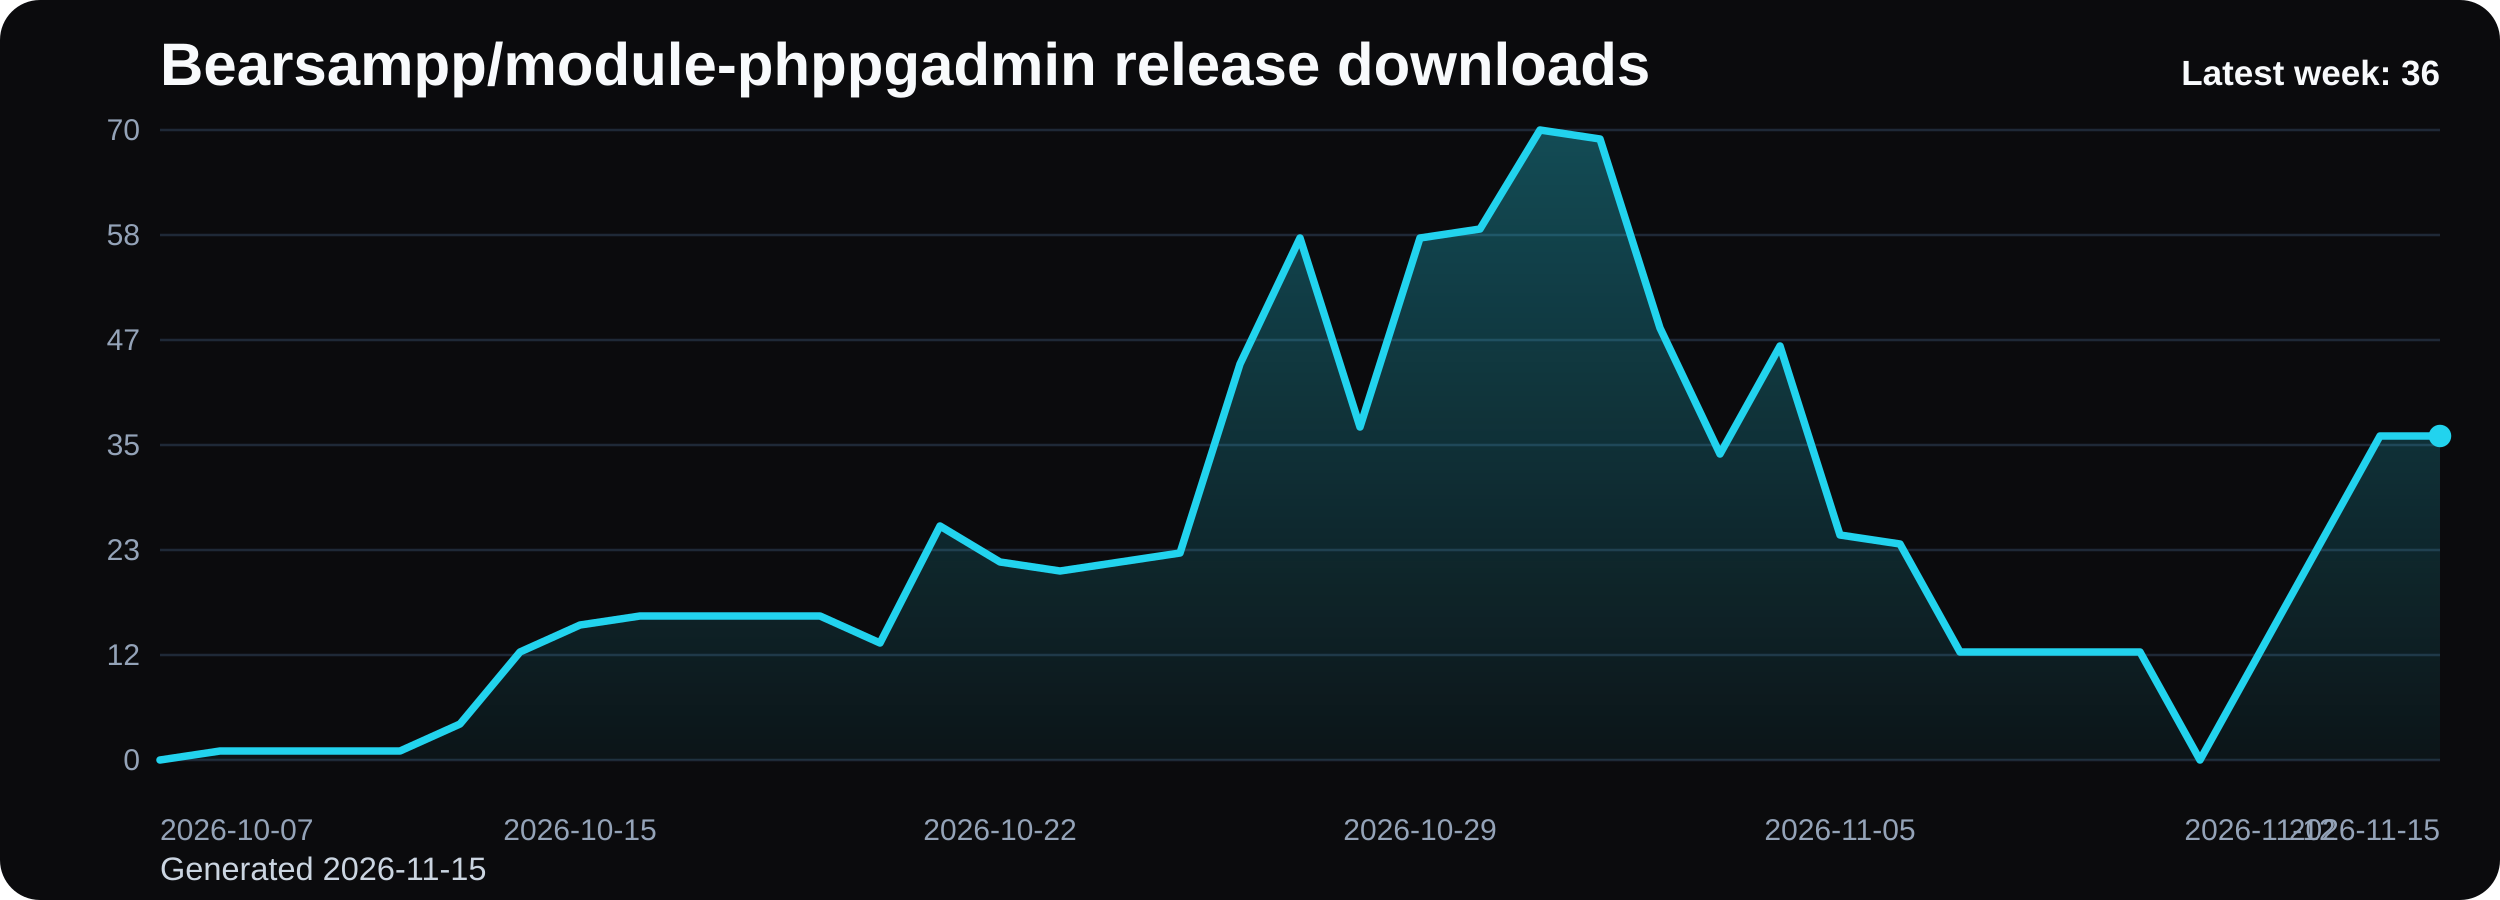
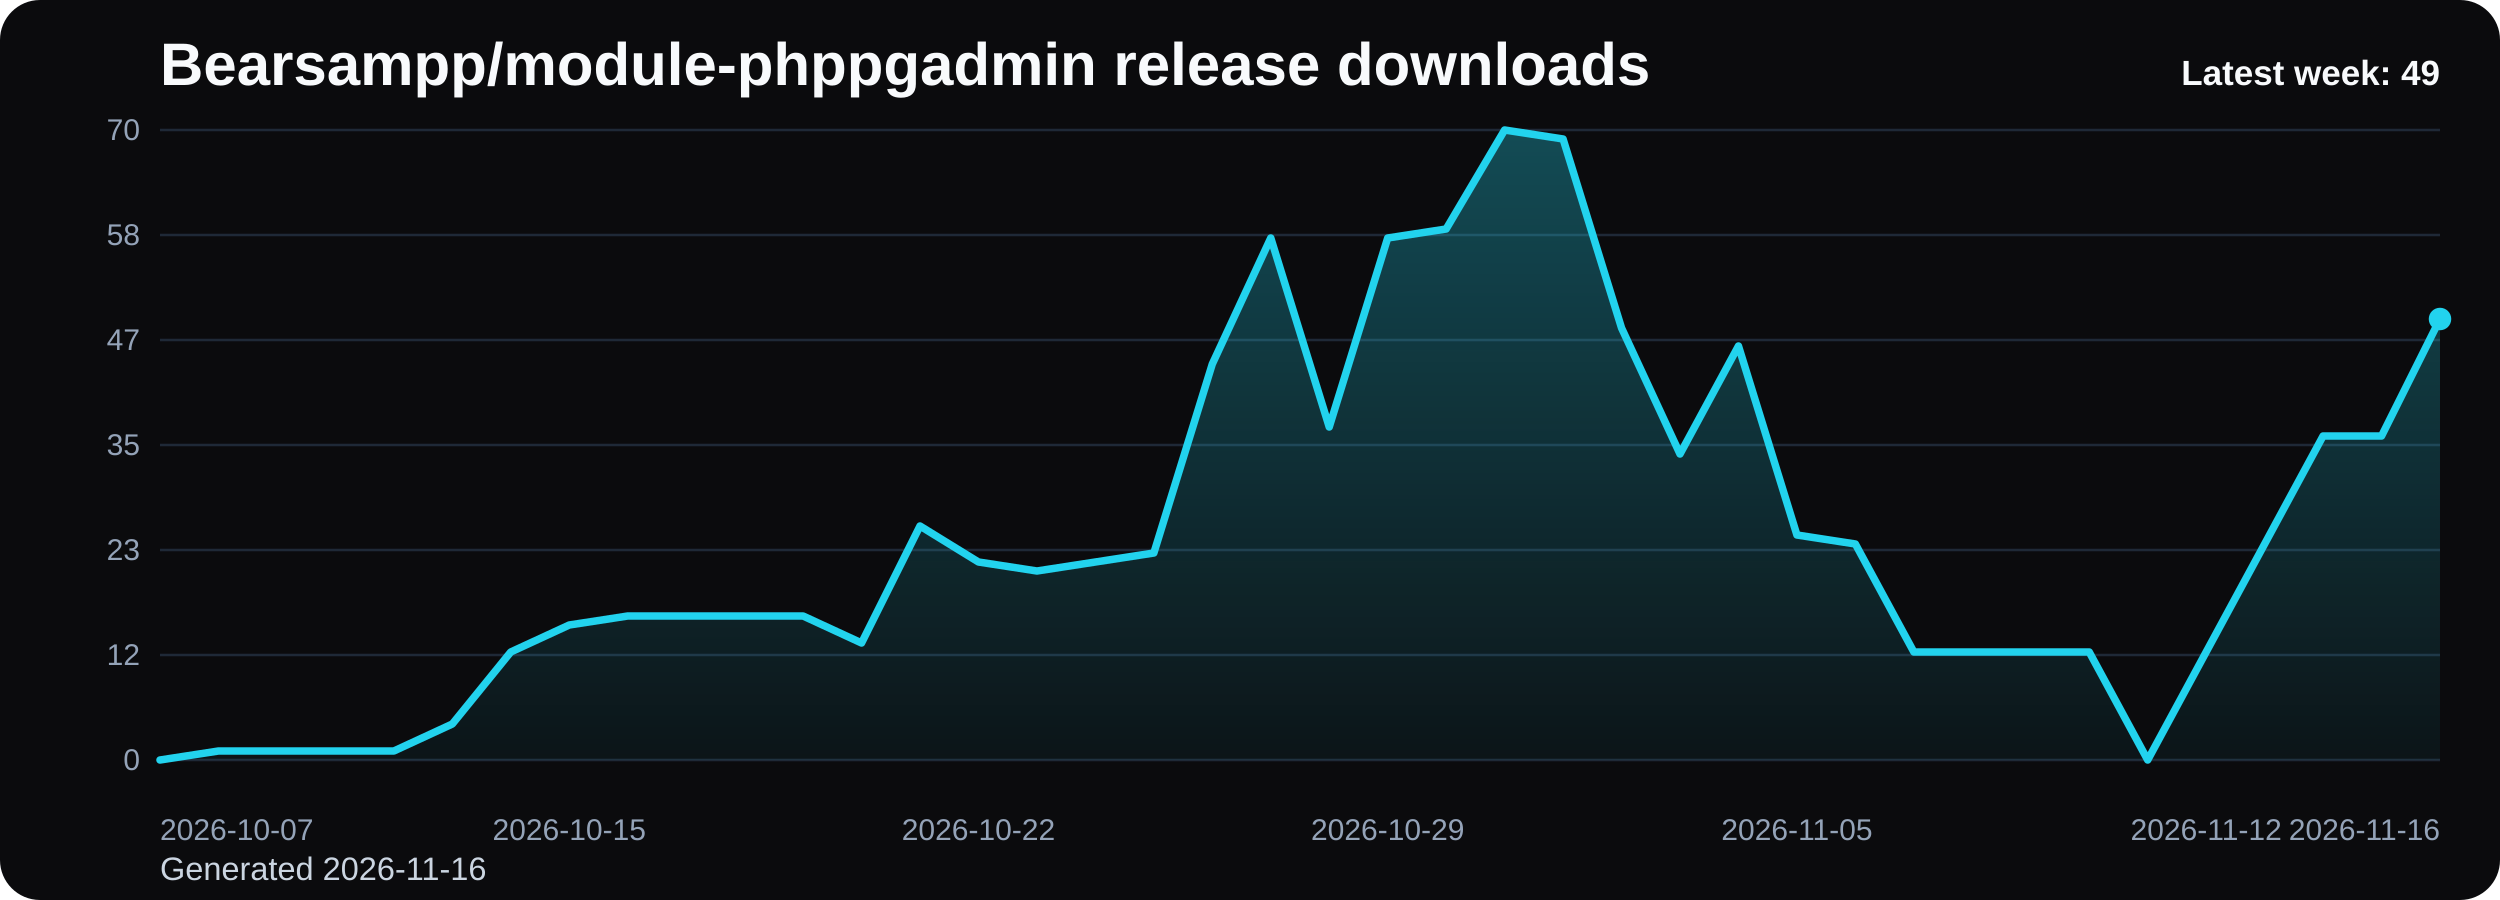
<svg xmlns="http://www.w3.org/2000/svg" viewBox="0 0 1000 360" role="img" aria-label="Bearsampp/module-phppgadmin release downloads chart">
  <defs>
    <linearGradient id="fill-weekly-black" x1="0" y1="0" x2="0" y2="1">
      <stop offset="0%" stop-color="#22d3ee" stop-opacity="0.32" />
      <stop offset="100%" stop-color="#22d3ee" stop-opacity="0.05" />
    </linearGradient>
    <style>
      .bg { fill: #0b0b0d; }
      .title { font: 700 24px Arial, sans-serif; fill: #f8fafc; }
      .sub { font: 400 13px Arial, sans-serif; fill: #cbd5e1; }
      .grid { stroke: #1f2937; stroke-width: 1; }
      .axis { font: 400 12px Arial, sans-serif; fill: #94a3b8; }
      .line { fill: none; stroke: #22d3ee; stroke-width: 3; stroke-linecap: round; stroke-linejoin: round; }
      .dot { fill: #22d3ee; }
      .value { font: 600 11px Arial, sans-serif; fill: #cbd5e1; }
      .latest { font: 700 14px Arial, sans-serif; fill: #f8fafc; }
    </style>
  </defs>
  <rect class="bg" x="0" y="0" width="1000" height="360" rx="16" />
  <text class="title" x="64" y="34">Bearsampp/module-phppgadmin release downloads</text>
-   <text class="sub" x="64" y="352">Generated 2026-11-15</text>
+   <text class="sub" x="64" y="352">Generated 2026-11-16</text>
  <line x1="64" y1="52.00" x2="976" y2="52.00" class="grid" />
  <text x="56" y="56.00" text-anchor="end" class="axis">70</text>
  <line x1="64" y1="94.00" x2="976" y2="94.00" class="grid" />
  <text x="56" y="98.00" text-anchor="end" class="axis">58</text>
  <line x1="64" y1="136.00" x2="976" y2="136.00" class="grid" />
  <text x="56" y="140.00" text-anchor="end" class="axis">47</text>
  <line x1="64" y1="178.00" x2="976" y2="178.00" class="grid" />
  <text x="56" y="182.00" text-anchor="end" class="axis">35</text>
  <line x1="64" y1="220.00" x2="976" y2="220.00" class="grid" />
  <text x="56" y="224.00" text-anchor="end" class="axis">23</text>
  <line x1="64" y1="262.00" x2="976" y2="262.00" class="grid" />
  <text x="56" y="266.00" text-anchor="end" class="axis">12</text>
  <line x1="64" y1="304.00" x2="976" y2="304.00" class="grid" />
  <text x="56" y="308.00" text-anchor="end" class="axis">0</text>
-   <path d="M 64.00 304 L 64.00 304.00 L 88.00 300.40 L 112.00 300.40 L 136.00 300.40 L 160.00 300.40 L 184.00 289.60 L 208.00 260.80 L 232.00 250.00 L 256.00 246.40 L 280.00 246.40 L 304.00 246.40 L 328.00 246.40 L 352.00 257.20 L 376.00 210.40 L 400.00 224.80 L 424.00 228.40 L 448.00 224.80 L 472.00 221.20 L 496.00 145.60 L 520.00 95.20 L 544.00 170.80 L 568.00 95.20 L 592.00 91.60 L 616.00 52.00 L 640.00 55.60 L 664.00 131.20 L 688.00 181.60 L 712.00 138.40 L 736.00 214.00 L 760.00 217.60 L 784.00 260.80 L 808.00 260.80 L 832.00 260.80 L 856.00 260.80 L 880.00 304.00 L 904.00 260.80 L 928.00 217.60 L 952.00 174.40 L 976.00 174.40 L 976.00 304 Z" fill="url(#fill-weekly-black)" />
-   <polyline class="line" points="64.00,304.00 88.00,300.40 112.00,300.40 136.00,300.40 160.00,300.40 184.00,289.60 208.00,260.80 232.00,250.00 256.00,246.40 280.00,246.40 304.00,246.40 328.00,246.40 352.00,257.20 376.00,210.40 400.00,224.80 424.00,228.40 448.00,224.80 472.00,221.20 496.00,145.60 520.00,95.20 544.00,170.80 568.00,95.20 592.00,91.60 616.00,52.00 640.00,55.60 664.00,131.20 688.00,181.60 712.00,138.40 736.00,214.00 760.00,217.60 784.00,260.80 808.00,260.80 832.00,260.80 856.00,260.80 880.00,304.00 904.00,260.80 928.00,217.60 952.00,174.40 976.00,174.40" />
-   <circle class="dot" cx="976.00" cy="174.40" r="4.5" />
+   <path d="M 64.00 304 L 64.00 304.00 L 87.38 300.40 L 110.77 300.40 L 134.15 300.40 L 157.54 300.40 L 180.92 289.60 L 204.31 260.80 L 227.69 250.00 L 251.08 246.40 L 274.46 246.40 L 297.85 246.40 L 321.23 246.40 L 344.62 257.20 L 368.00 210.40 L 391.38 224.80 L 414.77 228.40 L 438.15 224.80 L 461.54 221.20 L 484.92 145.60 L 508.31 95.20 L 531.69 170.80 L 555.08 95.20 L 578.46 91.60 L 601.85 52.00 L 625.23 55.60 L 648.62 131.20 L 672.00 181.60 L 695.38 138.40 L 718.77 214.00 L 742.15 217.60 L 765.54 260.80 L 788.92 260.80 L 812.31 260.80 L 835.69 260.80 L 859.08 304.00 L 882.46 260.80 L 905.85 217.60 L 929.23 174.40 L 952.62 174.40 L 976.00 127.60 L 976.00 304 Z" fill="url(#fill-weekly-black)" />
+   <polyline class="line" points="64.00,304.00 87.38,300.40 110.77,300.40 134.15,300.40 157.54,300.40 180.92,289.60 204.31,260.80 227.69,250.00 251.08,246.40 274.46,246.40 297.85,246.40 321.23,246.40 344.62,257.20 368.00,210.40 391.38,224.80 414.77,228.40 438.15,224.80 461.54,221.20 484.92,145.60 508.31,95.20 531.69,170.80 555.08,95.20 578.46,91.60 601.85,52.00 625.23,55.60 648.62,131.20 672.00,181.60 695.38,138.40 718.77,214.00 742.15,217.60 765.54,260.80 788.92,260.80 812.31,260.80 835.69,260.80 859.08,304.00 882.46,260.80 905.85,217.60 929.23,174.40 952.62,174.40 976.00,127.60" />
+   <circle class="dot" cx="976.00" cy="127.60" r="4.5" />
  <text class="axis" x="64.00" y="336" text-anchor="start">2026-10-07</text>
-   <text class="axis" x="232.00" y="336" text-anchor="middle">2026-10-15</text>
-   <text class="axis" x="400.00" y="336" text-anchor="middle">2026-10-22</text>
-   <text class="axis" x="568.00" y="336" text-anchor="middle">2026-10-29</text>
-   <text class="axis" x="736.00" y="336" text-anchor="middle">2026-11-05</text>
-   <text class="axis" x="904.00" y="336" text-anchor="middle">2026-11-12</text>
-   <text class="axis" x="976.00" y="336" text-anchor="end">2026-11-15</text>
-   <text class="latest" x="976" y="34" text-anchor="end">Latest week: 36</text>
+   <text class="axis" x="227.69" y="336" text-anchor="middle">2026-10-15</text>
+   <text class="axis" x="391.38" y="336" text-anchor="middle">2026-10-22</text>
+   <text class="axis" x="555.08" y="336" text-anchor="middle">2026-10-29</text>
+   <text class="axis" x="718.77" y="336" text-anchor="middle">2026-11-05</text>
+   <text class="axis" x="882.46" y="336" text-anchor="middle">2026-11-12</text>
+   <text class="axis" x="976.00" y="336" text-anchor="end">2026-11-16</text>
+   <text class="latest" x="976" y="34" text-anchor="end">Latest week: 49</text>
</svg>
